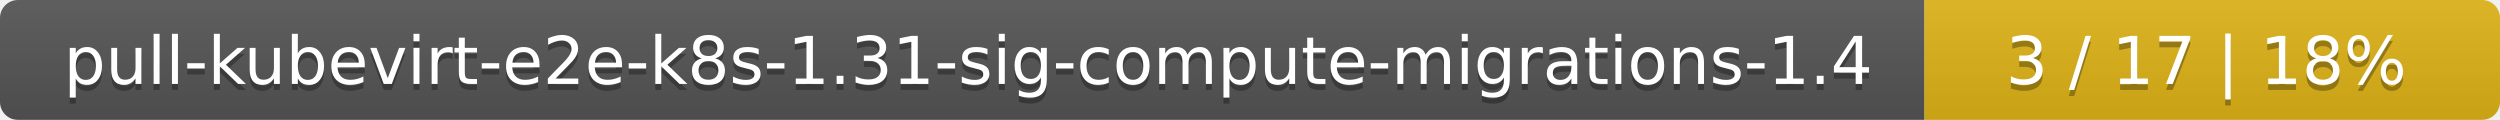
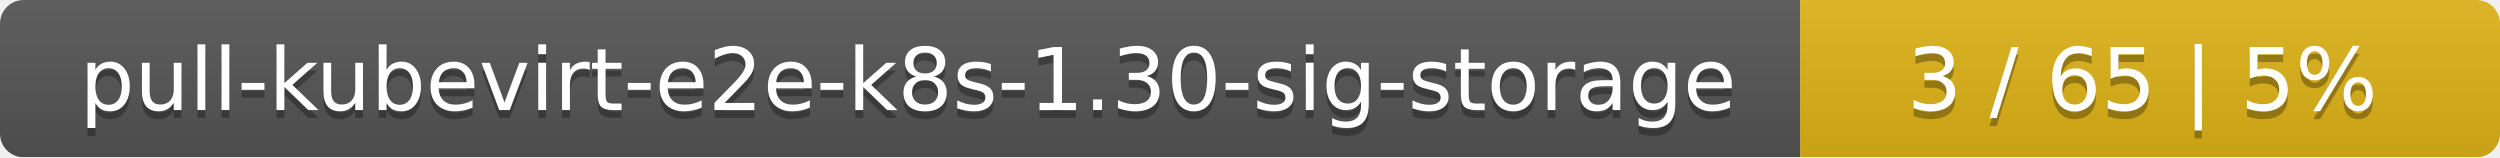
- <svg xmlns="http://www.w3.org/2000/svg" width="417" height="20">
+ <svg xmlns="http://www.w3.org/2000/svg" width="318" height="20">
  <linearGradient id="smooth" x2="0" y2="100%">
    <stop offset="0" stop-color="#bbb" stop-opacity=".1" />
    <stop offset="1" stop-opacity=".1" />
  </linearGradient>
  <mask id="round">
-     <rect width="417" height="20" rx="3" fill="#fff" />
+     <rect width="318" height="20" rx="3" fill="#fff" />
  </mask>
  <g mask="url(#round)">
-     <rect width="321" height="20" fill="#555" />
-     <rect x="321" width="96" height="20" fill="#dfb317" />
-     <rect width="417" height="20" fill="url(#smooth)" />
+     <rect width="229" height="20" fill="#555" />
+     <rect x="229" width="89" height="20" fill="#dfb317" />
+     <rect width="318" height="20" fill="url(#smooth)" />
  </g>
  <g fill="#fff" text-anchor="middle" font-family="DejaVu Sans,Verdana,Geneva,sans-serif" font-size="11">
-     <text x="161.5" y="15" fill="#010101" fill-opacity=".3">pull-kubevirt-e2e-k8s-1.31-sig-compute-migrations-1.4</text>
-     <text x="161.5" y="14">pull-kubevirt-e2e-k8s-1.31-sig-compute-migrations-1.4</text>
-     <text x="368" y="15" fill="#010101" fill-opacity=".3">3 / 17    |    18%</text>
-     <text x="368" y="14">3 / 17    |    18%</text>
+     <text x="115.5" y="15" fill="#010101" fill-opacity=".3">pull-kubevirt-e2e-k8s-1.30-sig-storage</text>
+     <text x="115.5" y="14">pull-kubevirt-e2e-k8s-1.30-sig-storage</text>
+     <text x="272.5" y="15" fill="#010101" fill-opacity=".3">3 / 65    |    5%</text>
+     <text x="272.5" y="14">3 / 65    |    5%</text>
  </g>
</svg>
